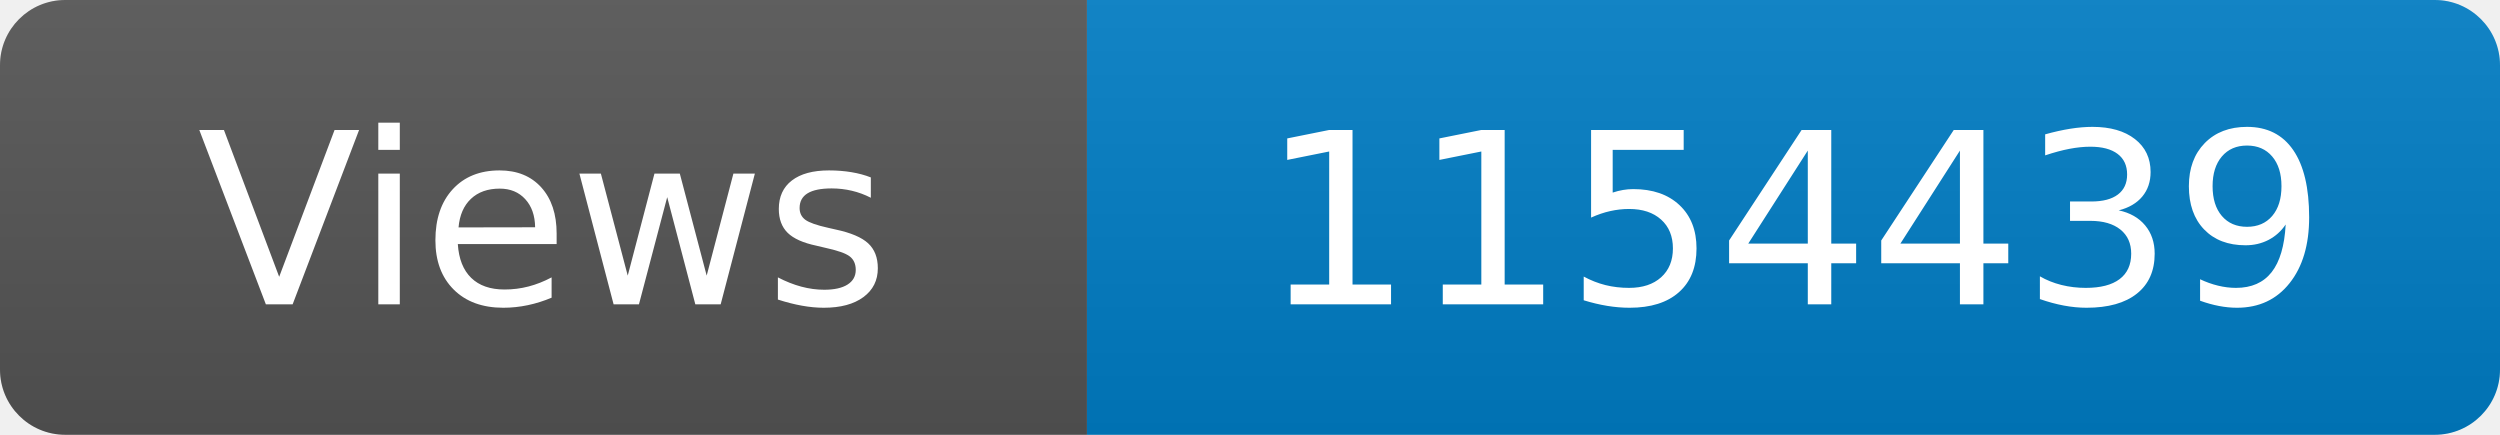
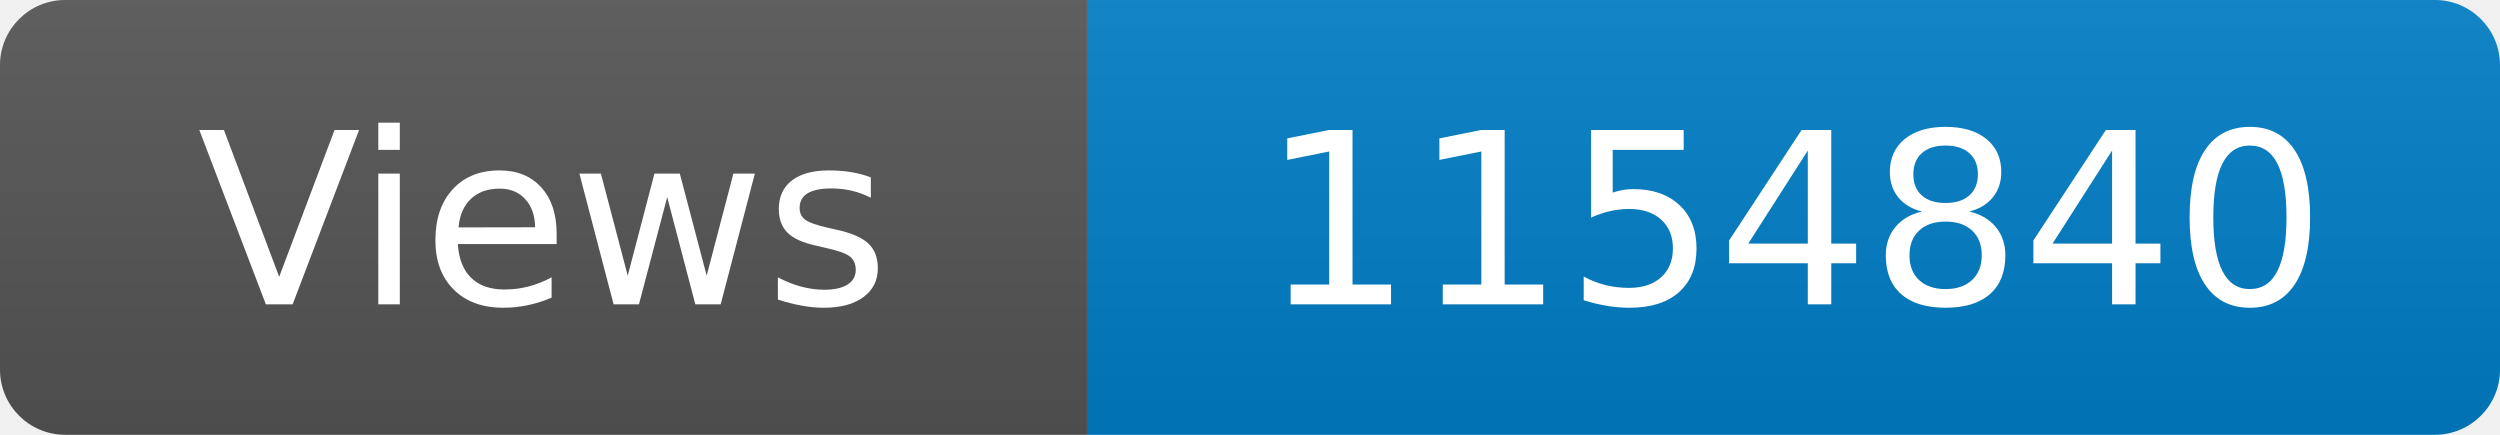
<svg xmlns="http://www.w3.org/2000/svg" width="115" height="20" role="img" aria-label="Maintained?: yes">
  <linearGradient id="s" x2="0" y2="100%">
    <stop offset="0" stop-color="#bbb" stop-opacity=".1" />
    <stop offset="1" stop-opacity=".1" />
  </linearGradient>
  <clipPath id="r">
    <rect width="115" height="20" rx="3" fill="#fff" />
  </clipPath>
  <g clip-path="url(#r)">
    <rect width="50" height="20" fill="#555" />
    <rect x="50" width="160" height="20" fill="#007ec6" />
    <rect width="115" height="20" fill="url(#s)" />
  </g>
  <g fill="#fff" text-anchor="middle" font-family="Verdana,Geneva,DejaVu Sans,sans-serif" font-size="110">
    <text x="250" y="140" transform="scale(.1)" fill="#fff">Views</text>
-     <text x="825" y="140" transform="scale(.1)" fill="#fff">1154439</text>
+     <text x="825" y="140" transform="scale(.1)" fill="#fff">1154840</text>
  </g>
</svg>
